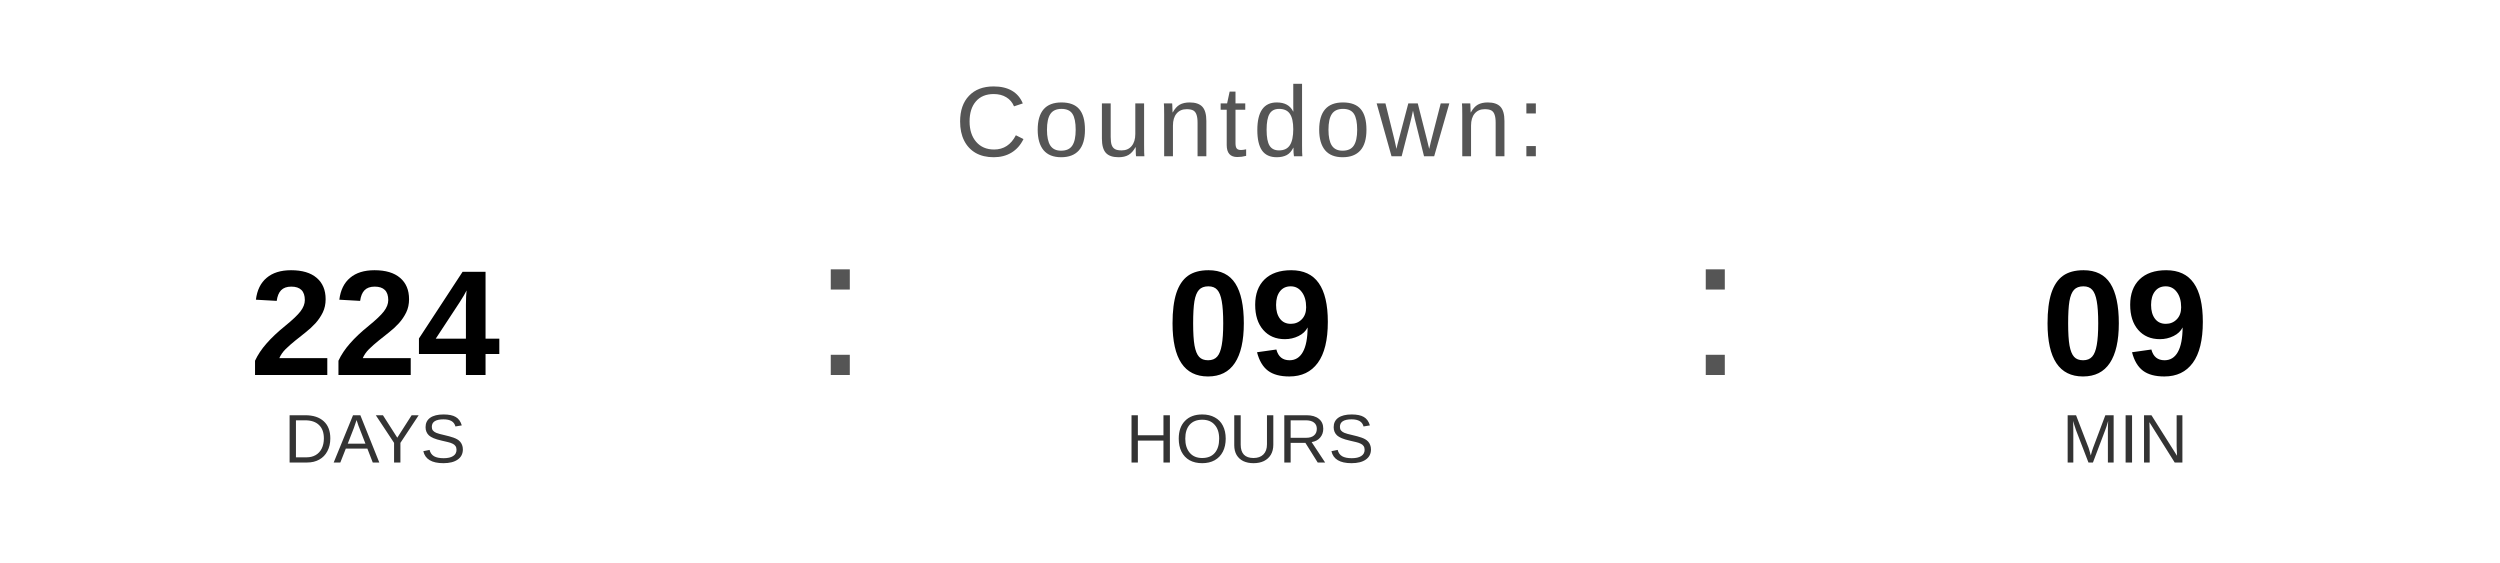
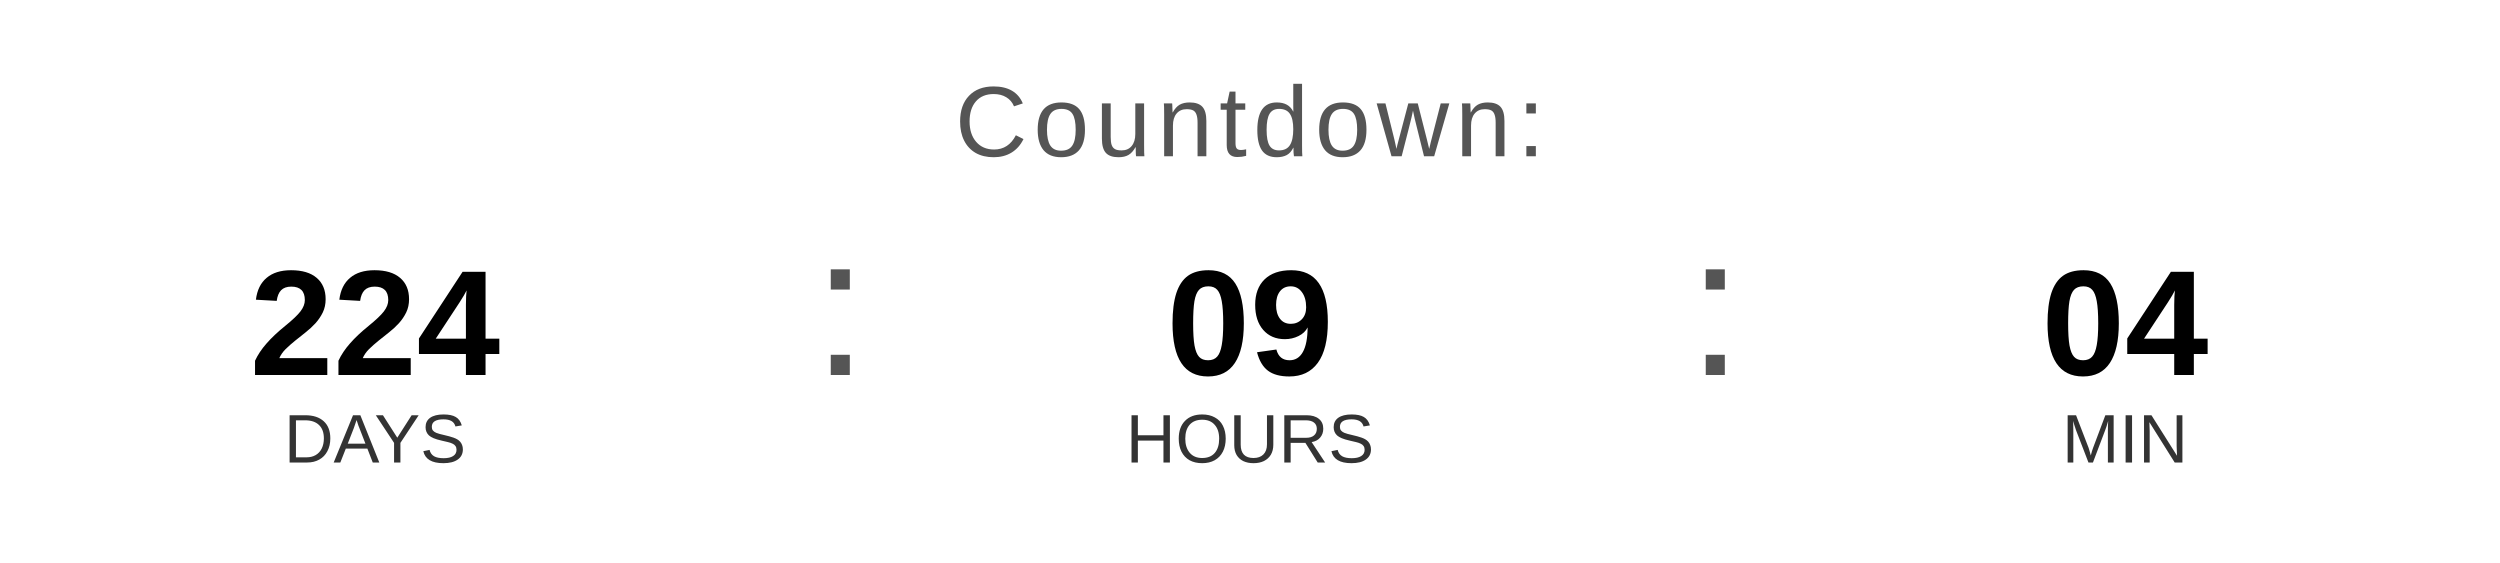
<svg xmlns="http://www.w3.org/2000/svg" width="400" height="90" viewBox="0 0 400 90">
  <text x="200" y="25" font-family="Arial, Helvetica, sans-serif" font-size="16" fill="#555555" text-anchor="middle" letter-spacing="1">
    Countdown:
  </text>
  <text x="60" y="60" font-family="Arial, Helvetica, sans-serif" font-size="24" font-weight="bold" fill="#000000" text-anchor="middle">224</text>
  <text x="60" y="74" font-family="Arial, Helvetica, sans-serif" font-size="11" fill="#333333" text-anchor="middle">DAYS</text>
  <text x="130" y="60" font-family="Arial, sans-serif" font-size="32" fill="#555555">:</text>
  <text x="200" y="60" font-family="Arial, Helvetica, sans-serif" font-size="24" font-weight="bold" fill="#000000" text-anchor="middle">09</text>
  <text x="200" y="74" font-family="Arial, Helvetica, sans-serif" font-size="11" fill="#333333" text-anchor="middle">HOURS</text>
  <text x="270" y="60" font-family="Arial, sans-serif" font-size="32" fill="#555555">:</text>
-   <text x="340" y="60" font-family="Arial, Helvetica, sans-serif" font-size="24" font-weight="bold" fill="#000000" text-anchor="middle">09</text>
+   <text x="340" y="60" font-family="Arial, Helvetica, sans-serif" font-size="24" font-weight="bold" fill="#000000" text-anchor="middle">04</text>
  <text x="340" y="74" font-family="Arial, Helvetica, sans-serif" font-size="11" fill="#333333" text-anchor="middle">MIN</text>
</svg>
